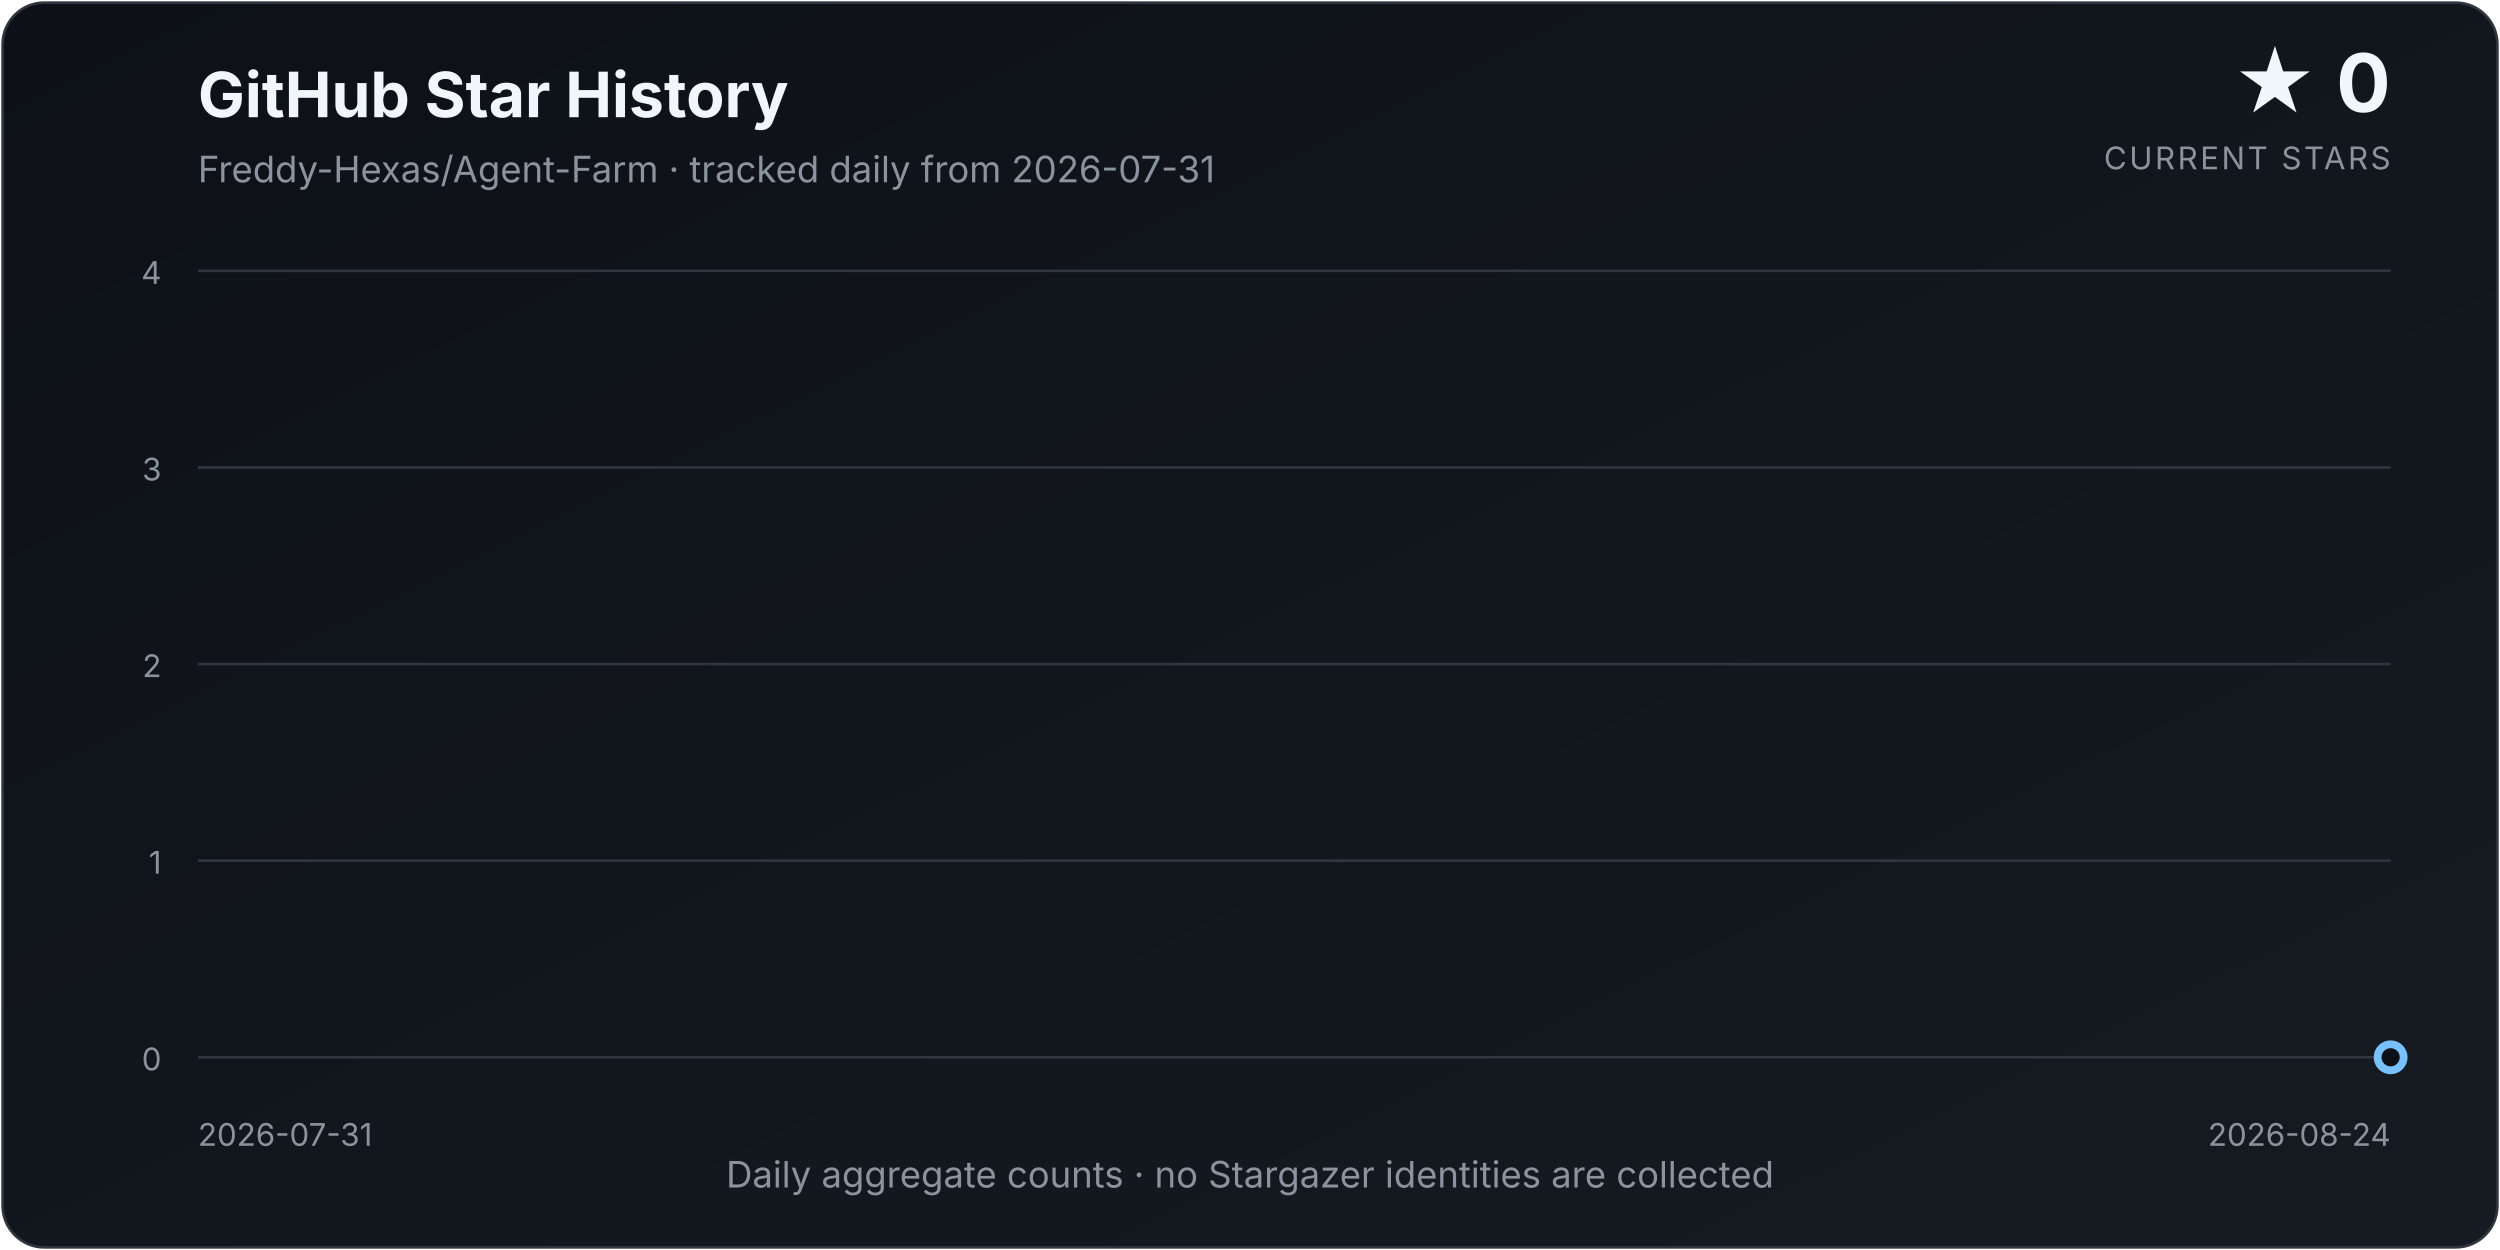
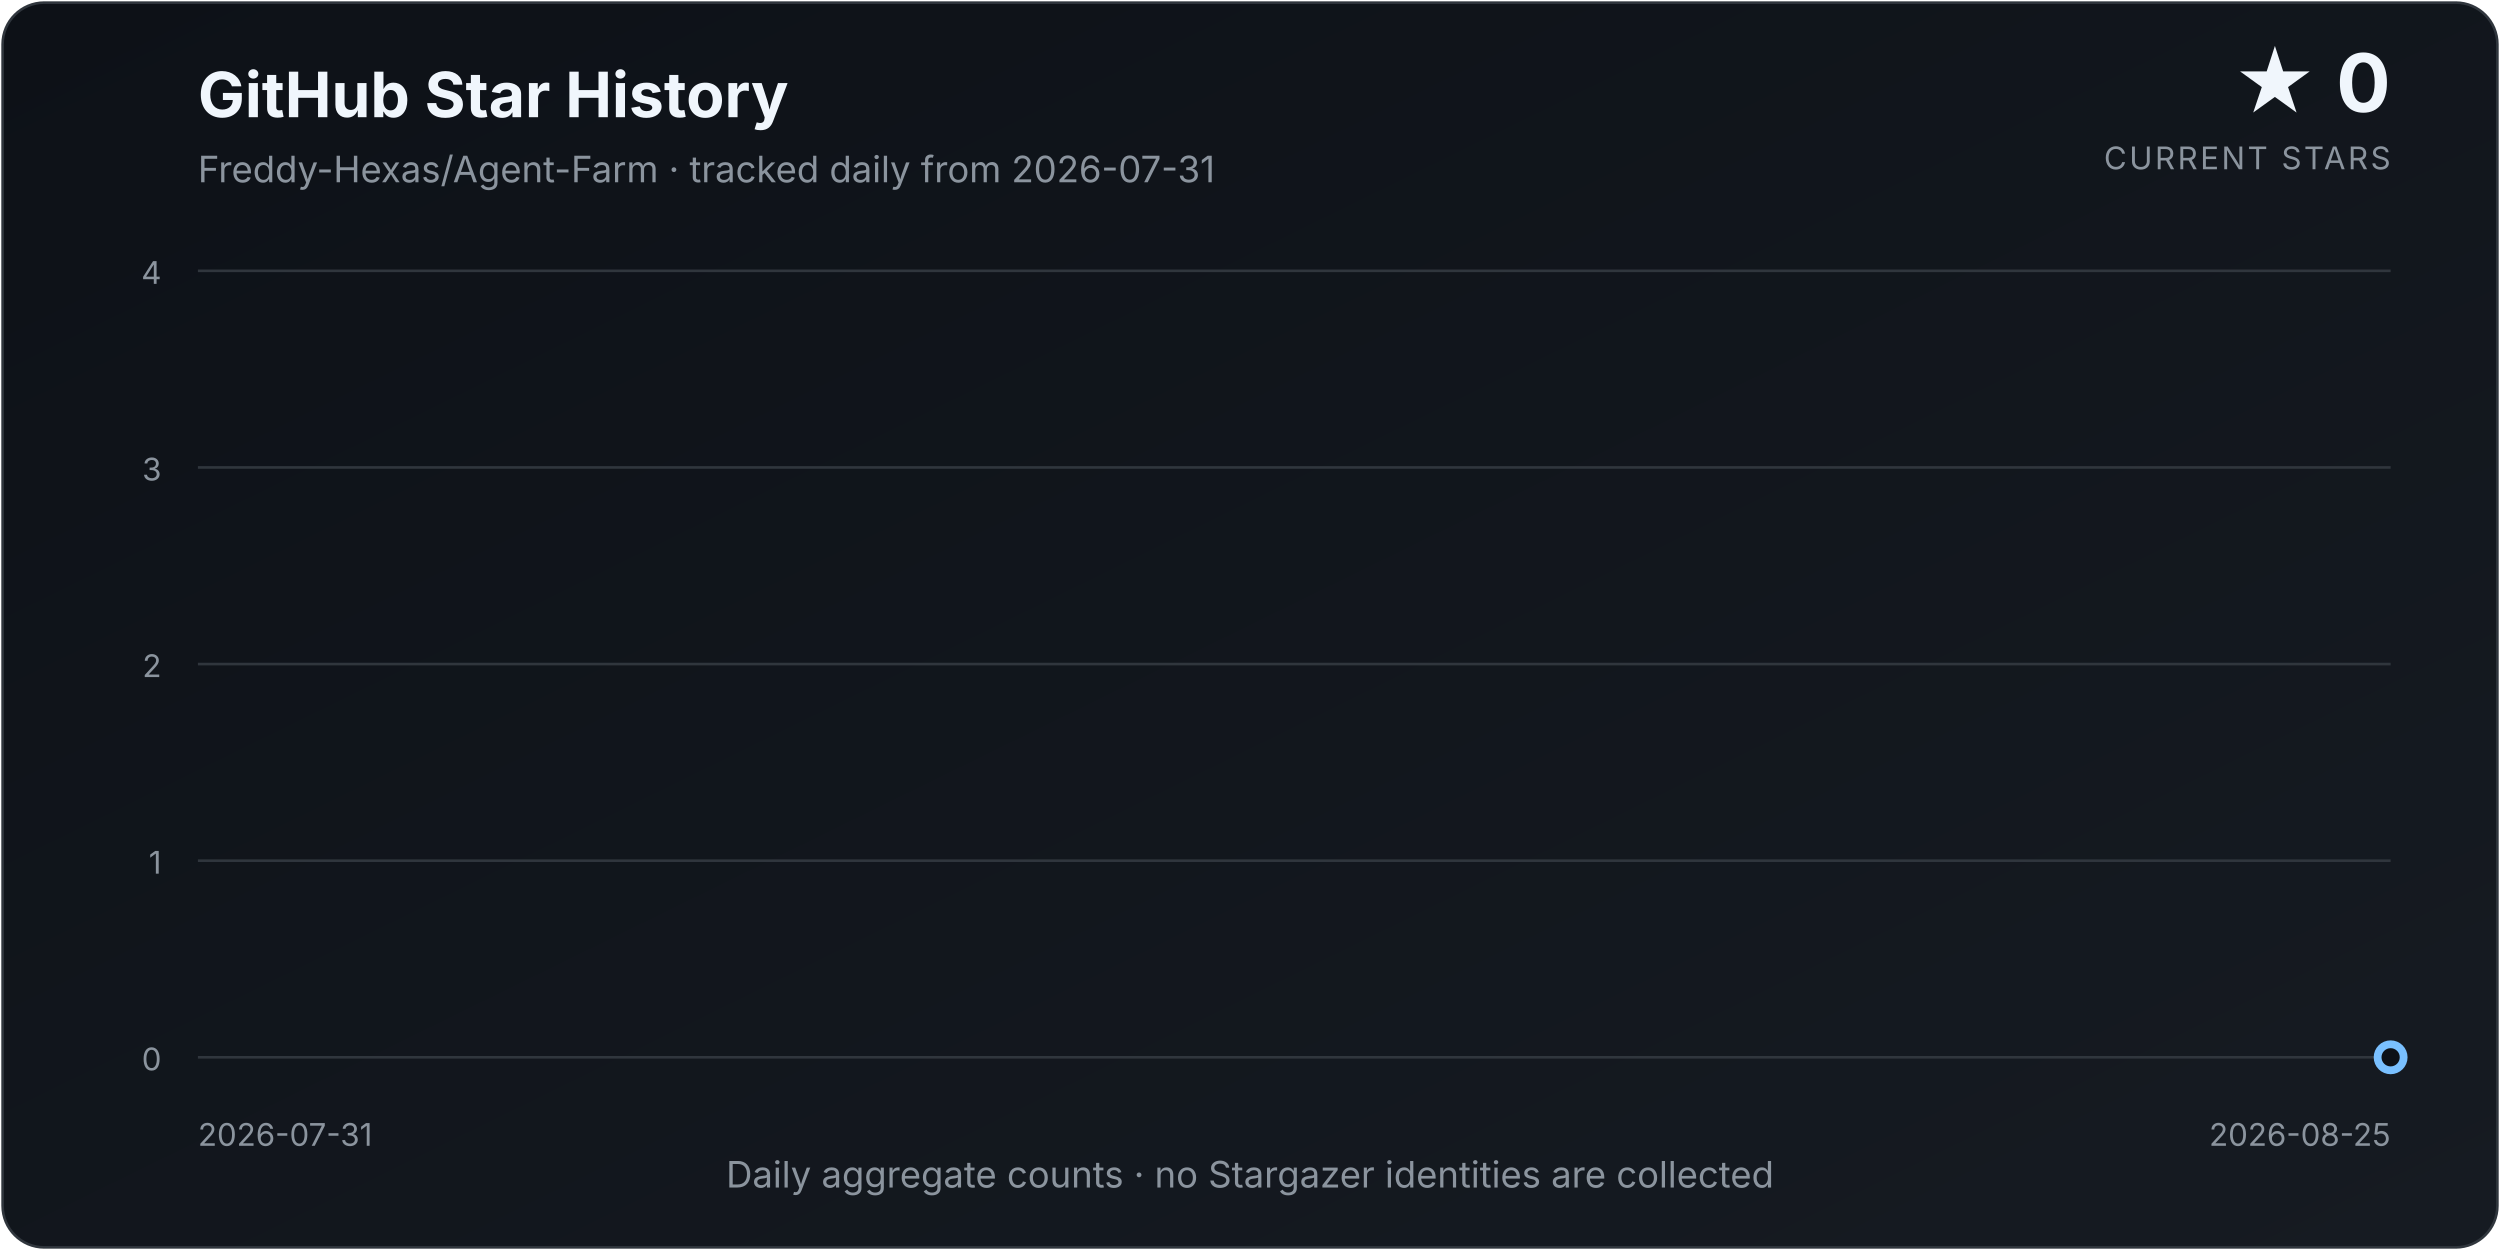
<svg xmlns="http://www.w3.org/2000/svg" width="960" height="480" viewBox="0 0 960 480" role="img" aria-labelledby="title description">
  <defs>
    <linearGradient id="background" x1="0" y1="0" x2="1" y2="1">
      <stop offset="0%" stop-color="#0d1117" />
      <stop offset="100%" stop-color="#161b22" />
    </linearGradient>
    <linearGradient id="area" x1="0" y1="0" x2="0" y2="1">
      <stop offset="0%" stop-color="#58a6ff" stop-opacity="0.34" />
      <stop offset="100%" stop-color="#58a6ff" stop-opacity="0.02" />
    </linearGradient>
    <filter id="glow" x="-30%" y="-30%" width="160%" height="160%">
      <feGaussianBlur stdDeviation="4" result="blur" />
      <feMerge>
        <feMergeNode in="blur" />
        <feMergeNode in="SourceGraphic" />
      </feMerge>
    </filter>
  </defs>
  <style>
    text { font-family: Inter, ui-sans-serif, system-ui, -apple-system, "Segoe UI", sans-serif; }
    .title { fill: #f0f6fc; font-size: 24px; font-weight: 700; }
    .subtitle { fill: #8b949e; font-size: 14px; }
    .count { fill: #f0f6fc; font-size: 31px; font-weight: 750; }
    .count-label { fill: #8b949e; font-size: 12px; letter-spacing: 0.08em; }
    .axis { fill: #8b949e; font-size: 12px; }
    .grid { stroke: #30363d; stroke-width: 1; }
  </style>
  <rect x="1" y="1" width="958" height="478" rx="16" fill="url(#background)" stroke="#30363d" />
  <text x="76" y="45" class="title">GitHub Star History</text>
  <text x="76" y="70" class="subtitle">Freddy-Hexas/Agent-Farm · tracked daily from 2026-07-31</text>
  <text x="918" y="43" class="count" text-anchor="end">★ 0</text>
  <text x="918" y="65" class="count-label" text-anchor="end">CURRENT STARS</text>
  <line x1="76" y1="406.00" x2="918" y2="406.00" class="grid" />
  <text x="62" y="411.00" class="axis" text-anchor="end">0</text>
  <line x1="76" y1="330.50" x2="918" y2="330.50" class="grid" />
  <text x="62" y="335.50" class="axis" text-anchor="end">1</text>
  <line x1="76" y1="255.00" x2="918" y2="255.00" class="grid" />
  <text x="62" y="260.00" class="axis" text-anchor="end">2</text>
  <line x1="76" y1="179.50" x2="918" y2="179.50" class="grid" />
  <text x="62" y="184.50" class="axis" text-anchor="end">3</text>
  <line x1="76" y1="104.00" x2="918" y2="104.00" class="grid" />
  <text x="62" y="109.00" class="axis" text-anchor="end">4</text>
-   <path d="M 76.00 406.00 L 76.00 406.00 L 111.08 406.00 L 146.17 406.00 L 181.25 406.00 L 216.33 406.00 L 251.42 406.00 L 286.50 406.00 L 321.58 406.00 L 356.67 406.00 L 391.75 406.00 L 426.83 406.00 L 461.92 406.00 L 497.00 406.00 L 532.08 406.00 L 567.17 406.00 L 602.25 406.00 L 637.33 406.00 L 672.42 406.00 L 707.50 406.00 L 742.58 406.00 L 777.67 406.00 L 812.75 406.00 L 847.83 406.00 L 882.92 406.00 L 918.00 406.00 L 918.00 406.00 Z" fill="url(#area)" />
-   <path d="M 76.00 406.00 L 111.08 406.00 L 146.17 406.00 L 181.25 406.00 L 216.33 406.00 L 251.42 406.00 L 286.50 406.00 L 321.58 406.00 L 356.67 406.00 L 391.75 406.00 L 426.83 406.00 L 461.92 406.00 L 497.00 406.00 L 532.08 406.00 L 567.17 406.00 L 602.25 406.00 L 637.33 406.00 L 672.42 406.00 L 707.50 406.00 L 742.58 406.00 L 777.67 406.00 L 812.75 406.00 L 847.83 406.00 L 882.92 406.00 L 918.00 406.00" fill="none" stroke="#58a6ff" stroke-width="3.5" stroke-linecap="round" stroke-linejoin="round" filter="url(#glow)" />
+   <path d="M 76.00 406.00 L 76.00 406.00 L 109.68 406.00 L 143.36 406.00 L 177.04 406.00 L 210.72 406.00 L 244.40 406.00 L 278.08 406.00 L 311.76 406.00 L 345.44 406.00 L 379.12 406.00 L 412.80 406.00 L 446.48 406.00 L 480.16 406.00 L 513.84 406.00 L 547.52 406.00 L 581.20 406.00 L 614.88 406.00 L 648.56 406.00 L 682.24 406.00 L 715.92 406.00 L 749.60 406.00 L 783.28 406.00 L 816.96 406.00 L 850.64 406.00 L 884.32 406.00 L 918.00 406.00 L 918.00 406.00 Z" fill="url(#area)" />
+   <path d="M 76.00 406.00 L 109.68 406.00 L 143.36 406.00 L 177.04 406.00 L 210.72 406.00 L 244.40 406.00 L 278.08 406.00 L 311.76 406.00 L 345.44 406.00 L 379.12 406.00 L 412.80 406.00 L 446.48 406.00 L 480.16 406.00 L 513.84 406.00 L 547.52 406.00 L 581.20 406.00 L 614.88 406.00 L 648.56 406.00 L 682.24 406.00 L 715.92 406.00 L 749.60 406.00 L 783.28 406.00 L 816.96 406.00 L 850.64 406.00 L 884.32 406.00 L 918.00 406.00" fill="none" stroke="#58a6ff" stroke-width="3.5" stroke-linecap="round" stroke-linejoin="round" filter="url(#glow)" />
  <circle cx="918.00" cy="406.00" r="5" fill="#0d1117" stroke="#79c0ff" stroke-width="3" />
  <text x="76" y="440" class="axis" text-anchor="start">2026-07-31</text>
-   <text x="918" y="440" class="axis" text-anchor="end">2026-08-24</text>
+   <text x="918" y="440" class="axis" text-anchor="end">2026-08-25</text>
  <text x="480.0" y="456" class="subtitle" text-anchor="middle">Daily aggregate counts · no Stargazer identities are collected</text>
</svg>
